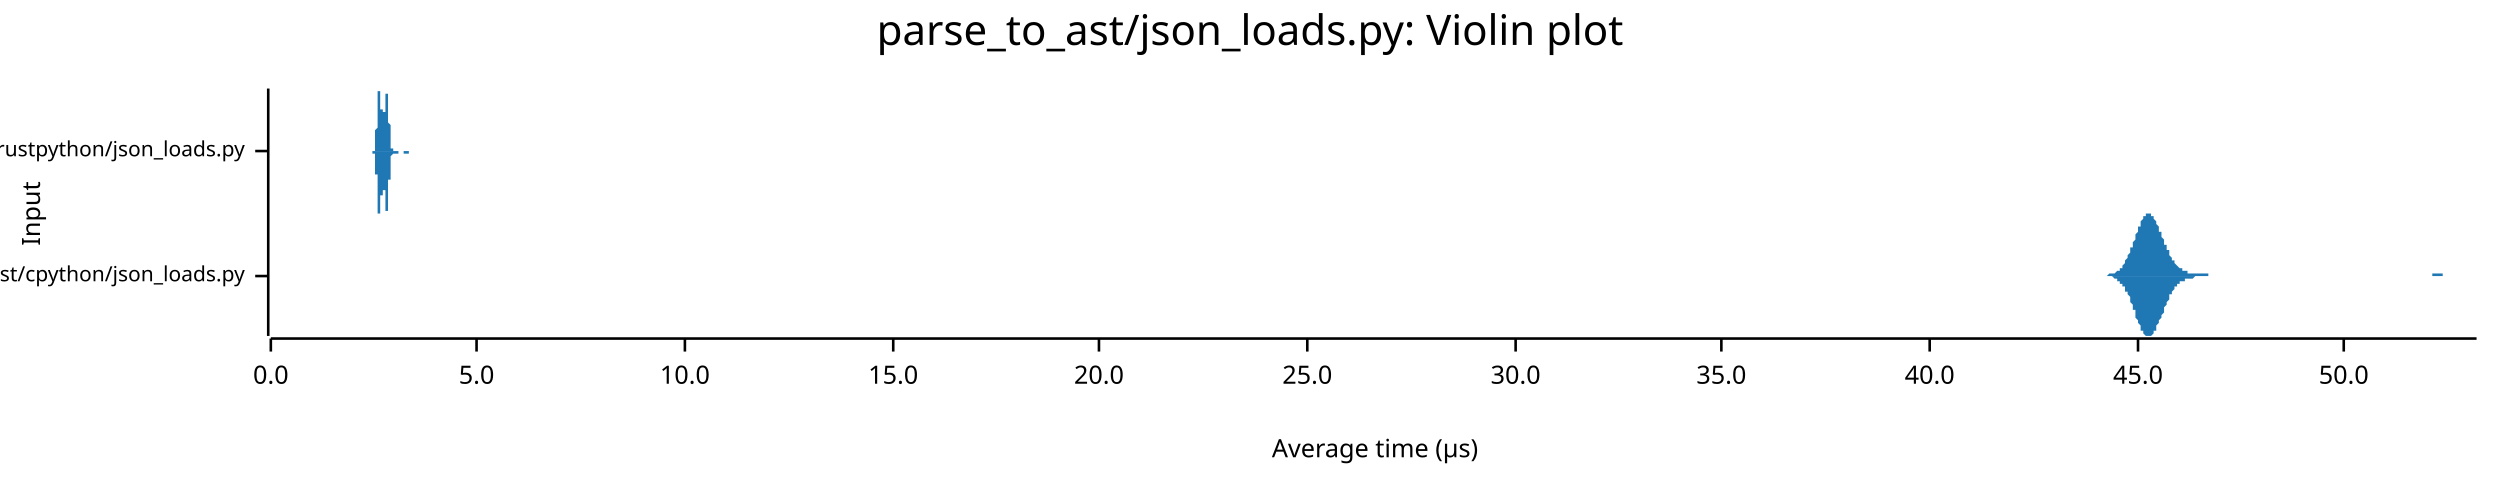
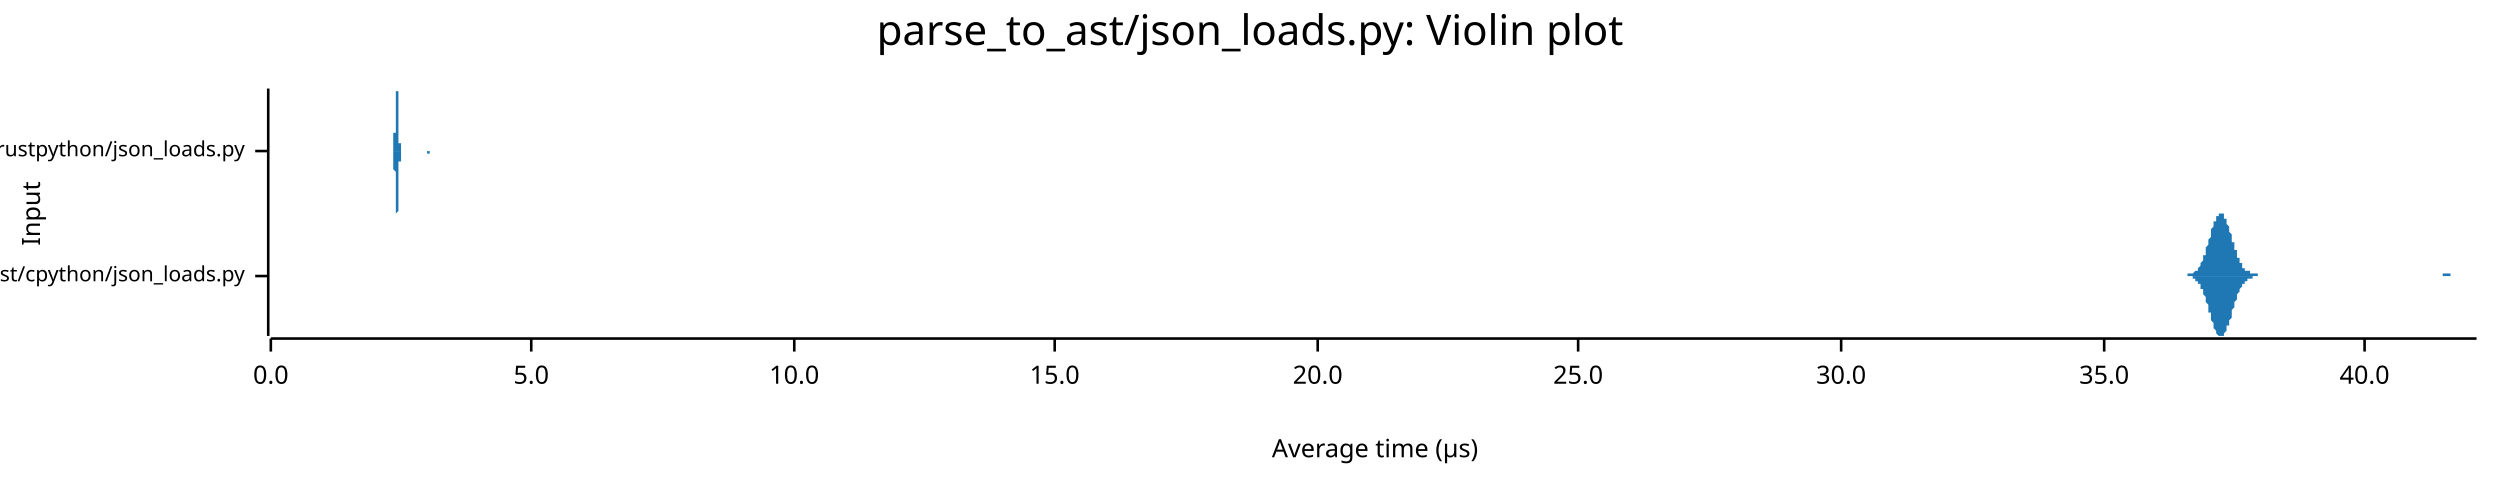
<svg xmlns="http://www.w3.org/2000/svg" width="960" height="186" viewBox="0 0 960 186">
  <text x="480" y="5" dy="0.76em" text-anchor="middle" font-family="sans-serif" font-size="16.129" opacity="1" fill="#000000">
parse_to_ast/json_loads.py: Violin plot
</text>
  <text x="8" y="82" dy="0.76em" text-anchor="middle" font-family="sans-serif" font-size="9.677" opacity="1" fill="#000000" transform="rotate(270, 8, 82)">
Input
</text>
  <text x="528" y="178" dy="-0.5ex" text-anchor="middle" font-family="sans-serif" font-size="9.677" opacity="1" fill="#000000">
Average time (µs)
</text>
  <polyline fill="none" opacity="1" stroke="#000000" stroke-width="1" points="103,34 103,129 " />
  <text x="94" y="106" dy="0.5ex" text-anchor="end" font-family="sans-serif" font-size="8.065" opacity="1" fill="#000000">
parse_to_ast/cpython/json_loads.py
</text>
  <polyline fill="none" opacity="1" stroke="#000000" stroke-width="1" points="98,106 103,106 " />
  <text x="94" y="58" dy="0.5ex" text-anchor="end" font-family="sans-serif" font-size="8.065" opacity="1" fill="#000000">
parse_to_ast/rustpython/json_loads.py
</text>
  <polyline fill="none" opacity="1" stroke="#000000" stroke-width="1" points="98,58 103,58 " />
  <polyline fill="none" opacity="1" stroke="#000000" stroke-width="1" points="104,130 951,130 " />
  <text x="104" y="140" dy="0.76em" text-anchor="middle" font-family="sans-serif" font-size="9.677" opacity="1" fill="#000000">
0.0
</text>
  <polyline fill="none" opacity="1" stroke="#000000" stroke-width="1" points="104,130 104,135 " />
-   <text x="183" y="140" dy="0.76em" text-anchor="middle" font-family="sans-serif" font-size="9.677" opacity="1" fill="#000000">
+   <text x="204" y="140" dy="0.76em" text-anchor="middle" font-family="sans-serif" font-size="9.677" opacity="1" fill="#000000">
5.0
</text>
-   <polyline fill="none" opacity="1" stroke="#000000" stroke-width="1" points="183,130 183,135 " />
-   <text x="263" y="140" dy="0.76em" text-anchor="middle" font-family="sans-serif" font-size="9.677" opacity="1" fill="#000000">
+   <polyline fill="none" opacity="1" stroke="#000000" stroke-width="1" points="204,130 204,135 " />
+   <text x="305" y="140" dy="0.76em" text-anchor="middle" font-family="sans-serif" font-size="9.677" opacity="1" fill="#000000">
10.0
</text>
-   <polyline fill="none" opacity="1" stroke="#000000" stroke-width="1" points="263,130 263,135 " />
-   <text x="343" y="140" dy="0.76em" text-anchor="middle" font-family="sans-serif" font-size="9.677" opacity="1" fill="#000000">
+   <polyline fill="none" opacity="1" stroke="#000000" stroke-width="1" points="305,130 305,135 " />
+   <text x="405" y="140" dy="0.76em" text-anchor="middle" font-family="sans-serif" font-size="9.677" opacity="1" fill="#000000">
15.0
</text>
-   <polyline fill="none" opacity="1" stroke="#000000" stroke-width="1" points="343,130 343,135 " />
-   <text x="422" y="140" dy="0.76em" text-anchor="middle" font-family="sans-serif" font-size="9.677" opacity="1" fill="#000000">
+   <polyline fill="none" opacity="1" stroke="#000000" stroke-width="1" points="405,130 405,135 " />
+   <text x="506" y="140" dy="0.76em" text-anchor="middle" font-family="sans-serif" font-size="9.677" opacity="1" fill="#000000">
20.0
</text>
-   <polyline fill="none" opacity="1" stroke="#000000" stroke-width="1" points="422,130 422,135 " />
-   <text x="502" y="140" dy="0.76em" text-anchor="middle" font-family="sans-serif" font-size="9.677" opacity="1" fill="#000000">
+   <polyline fill="none" opacity="1" stroke="#000000" stroke-width="1" points="506,130 506,135 " />
+   <text x="606" y="140" dy="0.76em" text-anchor="middle" font-family="sans-serif" font-size="9.677" opacity="1" fill="#000000">
25.0
</text>
-   <polyline fill="none" opacity="1" stroke="#000000" stroke-width="1" points="502,130 502,135 " />
-   <text x="582" y="140" dy="0.76em" text-anchor="middle" font-family="sans-serif" font-size="9.677" opacity="1" fill="#000000">
+   <polyline fill="none" opacity="1" stroke="#000000" stroke-width="1" points="606,130 606,135 " />
+   <text x="707" y="140" dy="0.76em" text-anchor="middle" font-family="sans-serif" font-size="9.677" opacity="1" fill="#000000">
30.0
</text>
-   <polyline fill="none" opacity="1" stroke="#000000" stroke-width="1" points="582,130 582,135 " />
-   <text x="661" y="140" dy="0.76em" text-anchor="middle" font-family="sans-serif" font-size="9.677" opacity="1" fill="#000000">
+   <polyline fill="none" opacity="1" stroke="#000000" stroke-width="1" points="707,130 707,135 " />
+   <text x="808" y="140" dy="0.76em" text-anchor="middle" font-family="sans-serif" font-size="9.677" opacity="1" fill="#000000">
35.0
</text>
-   <polyline fill="none" opacity="1" stroke="#000000" stroke-width="1" points="661,130 661,135 " />
-   <text x="741" y="140" dy="0.76em" text-anchor="middle" font-family="sans-serif" font-size="9.677" opacity="1" fill="#000000">
+   <polyline fill="none" opacity="1" stroke="#000000" stroke-width="1" points="808,130 808,135 " />
+   <text x="908" y="140" dy="0.76em" text-anchor="middle" font-family="sans-serif" font-size="9.677" opacity="1" fill="#000000">
40.0
</text>
-   <polyline fill="none" opacity="1" stroke="#000000" stroke-width="1" points="741,130 741,135 " />
-   <text x="821" y="140" dy="0.76em" text-anchor="middle" font-family="sans-serif" font-size="9.677" opacity="1" fill="#000000">
- 45.0
- </text>
-   <polyline fill="none" opacity="1" stroke="#000000" stroke-width="1" points="821,130 821,135 " />
-   <text x="900" y="140" dy="0.76em" text-anchor="middle" font-family="sans-serif" font-size="9.677" opacity="1" fill="#000000">
- 50.0
- </text>
-   <polyline fill="none" opacity="1" stroke="#000000" stroke-width="1" points="900,130 900,135 " />
-   <polygon opacity="1" fill="#1F78B4" points="807,106 807,106 807,106 807,106 808,106 808,106 808,106 809,106 809,106 809,106 809,106 810,105 810,105 810,105 811,105 811,105 811,105 811,105 812,105 812,105 812,105 813,104 813,104 813,104 813,104 814,104 814,103 814,103 815,103 815,102 815,102 816,101 816,101 816,100 816,100 817,99 817,99 817,98 818,97 818,97 818,96 818,95 819,95 819,94 819,93 820,92 820,91 820,91 820,90 821,89 821,88 821,87 822,87 822,86 822,85 822,85 823,84 823,84 823,83 824,83 824,83 824,82 824,82 825,82 825,82 825,82 826,82 826,82 826,83 826,83 827,83 827,84 827,84 828,85 828,85 828,86 828,86 829,87 829,88 829,89 830,89 830,90 830,91 831,92 831,92 831,93 831,94 832,94 832,95 832,96 833,96 833,97 833,98 833,98 834,99 834,99 834,100 835,100 835,101 835,101 835,101 836,102 836,102 836,102 837,103 837,103 837,103 837,103 838,103 838,104 838,104 839,104 839,104 839,104 839,104 840,104 840,104 840,105 841,105 841,105 841,105 841,105 842,105 842,105 842,105 843,105 843,105 843,105 843,105 844,105 844,105 844,105 845,105 845,105 845,105 846,105 846,105 846,105 846,105 847,105 847,105 847,105 848,105 848,105 848,105 848,106 849,106 849,106 849,106 850,106 850,106 850,106 850,106 851,106 851,106 851,106 852,106 852,106 852,106 852,106 853,106 853,106 853,106 854,106 854,106 854,106 854,106 855,106 855,106 855,106 856,106 856,106 856,106 856,106 857,106 857,106 857,106 858,106 858,106 858,106 858,106 859,106 859,106 859,106 860,106 860,106 860,106 861,106 861,106 861,106 861,106 862,106 862,106 862,106 863,106 863,106 863,106 863,106 864,106 864,106 864,106 865,106 865,106 865,106 865,106 866,106 866,106 866,106 867,106 867,106 867,106 867,106 868,106 868,106 868,106 869,106 869,106 869,106 869,106 870,106 870,106 870,106 871,106 871,106 871,106 871,106 872,106 872,106 872,106 873,106 873,106 873,106 873,106 874,106 874,106 874,106 875,106 875,106 875,106 876,106 876,106 876,106 876,106 877,106 877,106 877,106 878,106 878,106 878,106 878,106 879,106 879,106 879,106 880,106 880,106 880,106 880,106 881,106 881,106 881,106 882,106 882,106 882,106 882,106 883,106 883,106 883,106 884,106 884,106 884,106 884,106 885,106 885,106 885,106 886,106 886,106 886,106 886,106 887,106 887,106 887,106 888,106 888,106 888,106 888,106 889,106 889,106 889,106 890,106 890,106 890,106 891,106 891,106 891,106 891,106 892,106 892,106 892,106 893,106 893,106 893,106 893,106 894,106 894,106 894,106 895,106 895,106 895,106 895,106 896,106 896,106 896,106 897,106 897,106 897,106 897,106 898,106 898,106 898,106 899,106 899,106 899,106 899,106 900,106 900,106 900,106 901,106 901,106 901,106 901,106 902,106 902,106 902,106 903,106 903,106 903,106 903,106 904,106 904,106 904,106 905,106 905,106 905,106 906,106 906,106 906,106 906,106 907,106 907,106 907,106 908,106 908,106 908,106 908,106 909,106 909,106 909,106 910,106 910,106 910,106 910,106 911,106 911,106 911,106 912,106 912,106 912,106 912,106 913,106 913,106 913,106 914,106 914,106 914,106 914,106 915,106 915,106 915,106 916,106 916,106 916,106 916,106 917,106 917,106 917,106 918,106 918,106 918,106 918,106 919,106 919,106 919,106 920,106 920,106 920,106 921,106 921,106 921,106 921,106 922,106 922,106 922,106 923,106 923,106 923,106 923,106 924,106 924,106 924,106 925,106 925,106 925,106 925,106 926,106 926,106 926,106 927,106 927,106 927,106 927,106 928,106 928,106 928,106 929,106 929,106 929,106 929,106 930,106 930,106 930,106 931,106 931,106 931,106 931,106 932,106 932,106 932,106 933,106 933,106 933,106 933,106 934,106 934,105 934,105 935,105 935,105 935,105 936,105 936,105 936,105 936,105 937,105 937,105 937,105 938,105 938,105 938,106 938,106 939,106 939,106 939,106 940,106 940,106 940,106 940,106 941,106 941,106 941,106 942,106 942,106 942,106 942,106 943,106 943,106 943,106 944,106 944,106 944,106 944,106 945,106 945,106 945,106 946,106 946,106 946,106 946,106 947,106 947,106 947,106 948,106 948,106 948,106 948,106 949,106 949,106 949,106 950,106 950,106 950,106 951,106 951,106 807,106 " />
-   <polygon opacity="1" fill="#1F78B4" points="807,106 807,106 807,106 807,106 808,106 808,106 808,106 809,106 809,106 809,106 809,106 810,106 810,106 810,106 811,106 811,106 811,106 811,106 812,107 812,107 812,107 813,107 813,107 813,107 813,108 814,108 814,108 814,109 815,109 815,109 815,110 816,110 816,111 816,111 816,112 817,112 817,113 817,113 818,114 818,115 818,115 818,116 819,117 819,118 819,119 820,119 820,120 820,121 820,122 821,123 821,123 821,124 822,125 822,125 822,126 822,127 823,127 823,128 823,128 824,129 824,129 824,129 824,129 825,129 825,129 825,129 826,129 826,129 826,129 826,129 827,128 827,128 827,127 828,127 828,126 828,126 828,125 829,124 829,124 829,123 830,122 830,121 830,121 831,120 831,119 831,118 831,118 832,117 832,116 832,116 833,115 833,114 833,114 833,113 834,113 834,112 834,112 835,111 835,111 835,111 835,110 836,110 836,110 836,109 837,109 837,109 837,109 837,108 838,108 838,108 838,108 839,108 839,107 839,107 839,107 840,107 840,107 840,107 841,107 841,107 841,107 841,107 842,107 842,107 842,107 843,106 843,106 843,106 843,106 844,106 844,106 844,106 845,106 845,106 845,106 846,106 846,106 846,106 846,106 847,106 847,106 847,106 848,106 848,106 848,106 848,106 849,106 849,106 849,106 850,106 850,106 850,106 850,106 851,106 851,106 851,106 852,106 852,106 852,106 852,106 853,106 853,106 853,106 854,106 854,106 854,106 854,106 855,106 855,106 855,106 856,106 856,106 856,106 856,106 857,106 857,106 857,106 858,106 858,106 858,106 858,106 859,106 859,106 859,106 860,106 860,106 860,106 861,106 861,106 861,106 861,106 862,106 862,106 862,106 863,106 863,106 863,106 863,106 864,106 864,106 864,106 865,106 865,106 865,106 865,106 866,106 866,106 866,106 867,106 867,106 867,106 867,106 868,106 868,106 868,106 869,106 869,106 869,106 869,106 870,106 870,106 870,106 871,106 871,106 871,106 871,106 872,106 872,106 872,106 873,106 873,106 873,106 873,106 874,106 874,106 874,106 875,106 875,106 875,106 876,106 876,106 876,106 876,106 877,106 877,106 877,106 878,106 878,106 878,106 878,106 879,106 879,106 879,106 880,106 880,106 880,106 880,106 881,106 881,106 881,106 882,106 882,106 882,106 882,106 883,106 883,106 883,106 884,106 884,106 884,106 884,106 885,106 885,106 885,106 886,106 886,106 886,106 886,106 887,106 887,106 887,106 888,106 888,106 888,106 888,106 889,106 889,106 889,106 890,106 890,106 890,106 891,106 891,106 891,106 891,106 892,106 892,106 892,106 893,106 893,106 893,106 893,106 894,106 894,106 894,106 895,106 895,106 895,106 895,106 896,106 896,106 896,106 897,106 897,106 897,106 897,106 898,106 898,106 898,106 899,106 899,106 899,106 899,106 900,106 900,106 900,106 901,106 901,106 901,106 901,106 902,106 902,106 902,106 903,106 903,106 903,106 903,106 904,106 904,106 904,106 905,106 905,106 905,106 906,106 906,106 906,106 906,106 907,106 907,106 907,106 908,106 908,106 908,106 908,106 909,106 909,106 909,106 910,106 910,106 910,106 910,106 911,106 911,106 911,106 912,106 912,106 912,106 912,106 913,106 913,106 913,106 914,106 914,106 914,106 914,106 915,106 915,106 915,106 916,106 916,106 916,106 916,106 917,106 917,106 917,106 918,106 918,106 918,106 918,106 919,106 919,106 919,106 920,106 920,106 920,106 921,106 921,106 921,106 921,106 922,106 922,106 922,106 923,106 923,106 923,106 923,106 924,106 924,106 924,106 925,106 925,106 925,106 925,106 926,106 926,106 926,106 927,106 927,106 927,106 927,106 928,106 928,106 928,106 929,106 929,106 929,106 929,106 930,106 930,106 930,106 931,106 931,106 931,106 931,106 932,106 932,106 932,106 933,106 933,106 933,106 933,106 934,106 934,106 934,106 935,106 935,106 935,106 936,106 936,106 936,106 936,106 937,106 937,106 937,106 938,106 938,106 938,106 938,106 939,106 939,106 939,106 940,106 940,106 940,106 940,106 941,106 941,106 941,106 942,106 942,106 942,106 942,106 943,106 943,106 943,106 944,106 944,106 944,106 944,106 945,106 945,106 945,106 946,106 946,106 946,106 946,106 947,106 947,106 947,106 948,106 948,106 948,106 948,106 949,106 949,106 949,106 950,106 950,106 950,106 951,106 951,106 807,106 " />
-   <polygon opacity="1" fill="#1F78B4" points="143,58 143,58 143,58 143,58 143,58 143,58 143,58 143,58 143,58 143,58 143,58 143,58 143,58 143,58 143,58 143,58 143,58 143,58 144,58 144,58 144,57 144,57 144,57 144,57 144,57 144,57 144,57 144,57 144,57 144,56 144,56 144,56 144,56 144,56 144,55 144,55 144,55 144,55 144,54 144,54 144,54 144,53 144,53 144,53 144,52 144,52 144,51 144,51 144,51 144,50 144,50 145,49 145,49 145,48 145,48 145,47 145,47 145,46 145,45 145,45 145,44 145,44 145,43 145,43 145,42 145,42 145,41 145,41 145,40 145,40 145,39 145,39 145,38 145,38 145,37 145,37 145,37 145,36 145,36 145,36 145,35 145,35 145,35 145,35 146,35 146,35 146,35 146,35 146,34 146,35 146,35 146,35 146,35 146,35 146,35 146,35 146,35 146,36 146,36 146,36 146,36 146,37 146,37 146,37 146,38 146,38 146,38 146,39 146,39 146,39 146,40 146,40 146,40 146,41 146,41 146,41 146,42 147,42 147,42 147,43 147,43 147,43 147,43 147,44 147,44 147,44 147,44 147,44 147,44 147,45 147,45 147,45 147,45 147,45 147,45 147,45 147,45 147,45 147,45 147,45 147,45 147,45 147,45 147,44 147,44 147,44 147,44 147,44 147,44 147,43 148,43 148,43 148,43 148,42 148,42 148,42 148,41 148,41 148,41 148,41 148,40 148,40 148,40 148,39 148,39 148,39 148,38 148,38 148,38 148,37 148,37 148,37 148,37 148,36 148,36 148,36 148,36 148,36 148,36 148,36 148,36 148,36 148,36 149,36 149,36 149,36 149,36 149,36 149,36 149,36 149,37 149,37 149,37 149,37 149,38 149,38 149,38 149,39 149,39 149,40 149,40 149,41 149,41 149,42 149,42 149,43 149,43 149,44 149,44 149,45 149,45 149,46 149,46 149,47 149,47 150,48 150,48 150,49 150,49 150,50 150,50 150,51 150,51 150,51 150,52 150,52 150,53 150,53 150,53 150,54 150,54 150,54 150,54 150,55 150,55 150,55 150,55 150,56 150,56 150,56 150,56 150,56 150,56 150,57 150,57 150,57 150,57 150,57 151,57 151,57 151,57 151,57 151,57 151,57 151,57 151,57 151,58 151,58 151,58 151,58 151,58 151,58 151,58 151,58 151,58 151,58 151,58 151,58 151,58 151,58 151,58 151,58 151,58 151,58 151,58 151,58 151,58 151,58 151,58 151,58 151,58 152,58 152,58 152,58 152,58 152,58 152,58 152,58 152,58 152,58 152,58 152,58 152,58 152,58 152,58 152,58 152,58 152,58 152,58 152,58 152,58 152,58 152,58 152,58 152,58 152,58 152,58 152,58 152,58 152,58 152,58 152,58 152,58 152,58 153,58 153,58 153,58 153,58 153,58 153,58 153,58 153,58 153,58 153,58 153,58 153,58 153,58 153,58 153,58 153,58 153,58 153,58 153,58 153,58 153,58 153,58 153,58 153,58 153,58 153,58 153,58 153,58 153,58 153,58 153,58 153,58 153,58 154,58 154,58 154,58 154,58 154,58 154,58 154,58 154,58 154,58 154,58 154,58 154,58 154,58 154,58 154,58 154,58 154,58 154,58 154,58 154,58 154,58 154,58 154,58 154,58 154,58 154,58 154,58 154,58 154,58 154,58 154,58 154,58 154,58 155,58 155,58 155,58 155,58 155,58 155,58 155,58 155,58 155,58 155,58 155,58 155,58 155,58 155,58 155,58 155,58 155,58 155,58 155,58 155,58 155,58 155,58 155,58 155,58 155,58 155,58 155,58 155,58 155,58 155,58 155,58 155,58 155,58 156,58 156,58 156,58 156,58 156,58 156,58 156,58 156,58 156,58 156,58 156,58 156,58 156,58 156,58 156,58 156,58 156,58 156,58 156,58 156,58 156,58 156,58 156,58 156,58 156,58 156,58 156,58 156,58 156,58 156,58 156,58 156,58 156,58 157,58 157,58 157,58 157,58 157,58 157,58 157,58 157,58 157,58 157,58 157,58 157,58 157,58 157,58 157,58 157,58 157,58 157,58 157,58 157,58 157,58 157,58 157,58 157,58 157,58 157,58 157,58 157,58 157,58 157,58 157,58 157,58 157,58 158,58 158,58 158,58 158,58 158,58 158,58 158,58 158,58 158,58 158,58 158,58 158,58 158,58 158,58 158,58 158,58 158,58 158,58 158,58 158,58 158,58 158,58 143,58 " />
-   <polygon opacity="1" fill="#1F78B4" points="143,58 143,58 143,58 143,58 143,58 143,58 143,58 143,58 143,58 143,58 143,59 143,59 143,59 143,59 143,59 143,59 143,59 143,59 144,59 144,59 144,59 144,59 144,59 144,59 144,59 144,60 144,60 144,60 144,60 144,60 144,60 144,60 144,61 144,61 144,61 144,61 144,62 144,62 144,62 144,62 144,63 144,63 144,64 144,64 144,64 144,65 144,65 144,65 144,66 144,66 144,67 145,67 145,68 145,68 145,69 145,69 145,70 145,70 145,71 145,72 145,72 145,73 145,73 145,74 145,74 145,75 145,75 145,76 145,76 145,77 145,77 145,78 145,78 145,79 145,79 145,80 145,80 145,80 145,81 145,81 145,81 145,81 145,81 145,82 146,82 146,82 146,82 146,82 146,82 146,82 146,82 146,82 146,82 146,82 146,81 146,81 146,81 146,81 146,81 146,80 146,80 146,80 146,80 146,79 146,79 146,79 146,78 146,78 146,78 146,77 146,77 146,77 146,76 146,76 146,75 146,75 146,75 147,75 147,74 147,74 147,74 147,73 147,73 147,73 147,73 147,73 147,72 147,72 147,72 147,72 147,72 147,72 147,72 147,72 147,72 147,72 147,72 147,72 147,72 147,72 147,72 147,72 147,72 147,72 147,72 147,72 147,73 147,73 147,73 147,73 148,73 148,74 148,74 148,74 148,74 148,75 148,75 148,75 148,76 148,76 148,76 148,77 148,77 148,77 148,78 148,78 148,78 148,78 148,79 148,79 148,79 148,80 148,80 148,80 148,80 148,80 148,81 148,81 148,81 148,81 148,81 148,81 148,81 149,81 149,81 149,81 149,81 149,81 149,80 149,80 149,80 149,80 149,79 149,79 149,79 149,78 149,78 149,78 149,77 149,77 149,76 149,76 149,75 149,75 149,74 149,74 149,73 149,73 149,72 149,72 149,71 149,71 149,70 149,70 149,69 150,69 150,68 150,68 150,67 150,67 150,66 150,66 150,66 150,65 150,65 150,64 150,64 150,64 150,63 150,63 150,63 150,62 150,62 150,62 150,62 150,61 150,61 150,61 150,61 150,61 150,60 150,60 150,60 150,60 150,60 150,60 150,60 150,60 151,59 151,59 151,59 151,59 151,59 151,59 151,59 151,59 151,59 151,59 151,59 151,59 151,59 151,59 151,59 151,59 151,59 151,59 151,59 151,59 151,59 151,59 151,59 151,59 151,59 151,59 151,59 151,59 151,59 151,59 151,59 151,59 151,59 152,59 152,59 152,59 152,59 152,59 152,59 152,59 152,59 152,59 152,59 152,59 152,59 152,59 152,59 152,59 152,59 152,59 152,59 152,59 152,59 152,59 152,59 152,59 152,59 152,59 152,59 152,59 152,59 152,59 152,59 152,59 152,59 152,59 153,59 153,58 153,58 153,58 153,58 153,58 153,58 153,58 153,58 153,58 153,58 153,58 153,58 153,58 153,58 153,58 153,58 153,58 153,58 153,58 153,58 153,58 153,58 153,58 153,58 153,58 153,58 153,58 153,58 153,58 153,58 153,58 153,58 154,58 154,58 154,58 154,58 154,58 154,58 154,58 154,58 154,58 154,58 154,58 154,58 154,58 154,58 154,58 154,58 154,58 154,58 154,58 154,58 154,58 154,58 154,58 154,58 154,58 154,58 154,58 154,58 154,58 154,58 154,58 154,58 154,58 155,58 155,58 155,58 155,58 155,58 155,58 155,58 155,58 155,58 155,58 155,58 155,58 155,58 155,58 155,58 155,58 155,58 155,59 155,59 155,59 155,59 155,59 155,59 155,59 155,59 155,59 155,59 155,59 155,59 155,59 155,59 155,59 155,59 156,59 156,59 156,59 156,59 156,59 156,59 156,59 156,59 156,59 156,59 156,59 156,59 156,59 156,59 156,59 156,59 156,59 156,59 156,59 156,59 156,59 156,59 156,59 156,59 156,59 156,59 156,59 156,59 156,59 156,59 156,59 156,59 156,59 157,59 157,59 157,59 157,59 157,59 157,59 157,59 157,59 157,59 157,59 157,59 157,58 157,58 157,58 157,58 157,58 157,58 157,58 157,58 157,58 157,58 157,58 157,58 157,58 157,58 157,58 157,58 157,58 157,58 157,58 157,58 157,58 157,58 158,58 158,58 158,58 158,58 158,58 158,58 158,58 158,58 158,58 158,58 158,58 158,58 158,58 158,58 158,58 158,58 158,58 158,58 158,58 158,58 158,58 158,58 143,58 " />
+   <polyline fill="none" opacity="1" stroke="#000000" stroke-width="1" points="908,130 908,135 " />
+   <polygon opacity="1" fill="#1F78B4" points="837,106 838,106 838,106 838,106 838,106 839,106 839,106 839,106 839,106 840,106 840,106 840,106 840,105 840,105 841,105 841,105 841,105 841,105 842,105 842,105 842,105 842,105 842,105 843,104 843,104 843,104 843,104 844,104 844,103 844,103 844,103 845,102 845,102 845,102 845,101 845,101 846,100 846,100 846,99 846,98 847,98 847,97 847,96 847,96 847,95 848,94 848,94 848,93 848,92 849,91 849,90 849,90 849,89 849,88 850,87 850,87 850,86 850,85 851,85 851,84 851,84 851,83 852,83 852,83 852,82 852,82 852,82 853,82 853,82 853,82 853,82 854,82 854,83 854,83 854,83 854,84 855,84 855,85 855,86 855,86 856,87 856,88 856,88 856,89 857,90 857,90 857,91 857,92 857,93 858,93 858,94 858,95 858,96 859,96 859,97 859,97 859,98 859,99 860,99 860,100 860,100 860,101 861,101 861,101 861,102 861,102 861,103 862,103 862,103 862,103 862,104 863,104 863,104 863,104 863,104 864,104 864,105 864,105 864,105 864,105 865,105 865,105 865,105 865,105 866,105 866,105 866,105 866,105 866,105 867,105 867,106 867,106 867,106 868,106 868,106 868,106 868,106 869,106 869,106 869,106 869,106 869,106 870,106 870,106 870,106 870,106 871,106 871,106 871,106 871,106 871,106 872,106 872,106 872,106 872,106 873,106 873,106 873,106 873,106 873,106 874,106 874,106 874,106 874,106 875,106 875,106 875,106 875,106 876,106 876,106 876,106 876,106 876,106 877,106 877,106 877,106 877,106 878,106 878,106 878,106 878,106 878,106 879,106 879,106 879,106 879,106 880,106 880,106 880,106 880,106 881,106 881,106 881,106 881,106 881,106 882,106 882,106 882,106 882,106 883,106 883,106 883,106 883,106 883,106 884,106 884,106 884,106 884,106 885,106 885,106 885,106 885,106 885,106 886,106 886,106 886,106 886,106 887,106 887,106 887,106 887,106 888,106 888,106 888,106 888,106 888,106 889,106 889,106 889,106 889,106 890,106 890,106 890,106 890,106 890,106 891,106 891,106 891,106 891,106 892,106 892,106 892,106 892,106 893,106 893,106 893,106 893,106 893,106 894,106 894,106 894,106 894,106 895,106 895,106 895,106 895,106 895,106 896,106 896,106 896,106 896,106 897,106 897,106 897,106 897,106 898,106 898,106 898,106 898,106 898,106 899,106 899,106 899,106 899,106 900,106 900,106 900,106 900,106 900,106 901,106 901,106 901,106 901,106 902,106 902,106 902,106 902,106 902,106 903,106 903,106 903,106 903,106 904,106 904,106 904,106 904,106 905,106 905,106 905,106 905,106 905,106 906,106 906,106 906,106 906,106 907,106 907,106 907,106 907,106 907,106 908,106 908,106 908,106 908,106 909,106 909,106 909,106 909,106 910,106 910,106 910,106 910,106 910,106 911,106 911,106 911,106 911,106 912,106 912,106 912,106 912,106 912,106 913,106 913,106 913,106 913,106 914,106 914,106 914,106 914,106 914,106 915,106 915,106 915,106 915,106 916,106 916,106 916,106 916,106 917,106 917,106 917,106 917,106 917,106 918,106 918,106 918,106 918,106 919,106 919,106 919,106 919,106 919,106 920,106 920,106 920,106 920,106 921,106 921,106 921,106 921,106 922,106 922,106 922,106 922,106 922,106 923,106 923,106 923,106 923,106 924,106 924,106 924,106 924,106 924,106 925,106 925,106 925,106 925,106 926,106 926,106 926,106 926,106 926,106 927,106 927,106 927,106 927,106 928,106 928,106 928,106 928,106 929,106 929,106 929,106 929,106 929,106 930,106 930,106 930,106 930,106 931,106 931,106 931,106 931,106 931,106 932,106 932,106 932,106 932,106 933,106 933,106 933,106 933,106 934,106 934,106 934,106 934,106 934,106 935,106 935,106 935,106 935,106 936,106 936,106 936,106 936,106 936,106 937,106 937,106 937,106 937,106 938,106 938,105 938,105 938,105 938,105 939,105 939,105 939,105 939,105 940,105 940,105 940,105 940,105 941,105 941,105 941,106 941,106 941,106 942,106 942,106 942,106 942,106 943,106 943,106 943,106 943,106 943,106 944,106 944,106 944,106 944,106 945,106 945,106 945,106 945,106 946,106 946,106 946,106 946,106 946,106 947,106 947,106 947,106 947,106 948,106 948,106 948,106 948,106 948,106 949,106 949,106 949,106 949,106 950,106 950,106 950,106 950,106 951,106 951,106 837,106 " />
+   <polygon opacity="1" fill="#1F78B4" points="837,106 838,106 838,106 838,106 838,106 839,106 839,106 839,106 839,106 840,106 840,106 840,106 840,106 840,106 841,106 841,106 841,106 841,106 842,106 842,107 842,107 842,107 842,107 843,107 843,107 843,107 843,108 844,108 844,108 844,108 844,109 845,109 845,110 845,110 845,110 845,111 846,111 846,112 846,113 846,113 847,114 847,114 847,115 847,116 847,116 848,117 848,118 848,119 848,120 849,120 849,121 849,122 849,123 849,123 850,124 850,125 850,125 850,126 851,127 851,127 851,128 851,128 852,129 852,129 852,129 852,129 852,129 853,129 853,129 853,129 853,129 854,129 854,129 854,128 854,128 854,128 855,127 855,127 855,126 855,125 856,125 856,124 856,123 856,123 857,122 857,121 857,120 857,120 857,119 858,118 858,117 858,117 858,116 859,115 859,115 859,114 859,113 859,113 860,112 860,112 860,111 860,111 861,110 861,110 861,110 861,109 861,109 862,109 862,108 862,108 862,108 863,108 863,108 863,107 863,107 864,107 864,107 864,107 864,107 864,107 865,107 865,106 865,106 865,106 866,106 866,106 866,106 866,106 866,106 867,106 867,106 867,106 867,106 868,106 868,106 868,106 868,106 869,106 869,106 869,106 869,106 869,106 870,106 870,106 870,106 870,106 871,106 871,106 871,106 871,106 871,106 872,106 872,106 872,106 872,106 873,106 873,106 873,106 873,106 873,106 874,106 874,106 874,106 874,106 875,106 875,106 875,106 875,106 876,106 876,106 876,106 876,106 876,106 877,106 877,106 877,106 877,106 878,106 878,106 878,106 878,106 878,106 879,106 879,106 879,106 879,106 880,106 880,106 880,106 880,106 881,106 881,106 881,106 881,106 881,106 882,106 882,106 882,106 882,106 883,106 883,106 883,106 883,106 883,106 884,106 884,106 884,106 884,106 885,106 885,106 885,106 885,106 885,106 886,106 886,106 886,106 886,106 887,106 887,106 887,106 887,106 888,106 888,106 888,106 888,106 888,106 889,106 889,106 889,106 889,106 890,106 890,106 890,106 890,106 890,106 891,106 891,106 891,106 891,106 892,106 892,106 892,106 892,106 893,106 893,106 893,106 893,106 893,106 894,106 894,106 894,106 894,106 895,106 895,106 895,106 895,106 895,106 896,106 896,106 896,106 896,106 897,106 897,106 897,106 897,106 898,106 898,106 898,106 898,106 898,106 899,106 899,106 899,106 899,106 900,106 900,106 900,106 900,106 900,106 901,106 901,106 901,106 901,106 902,106 902,106 902,106 902,106 902,106 903,106 903,106 903,106 903,106 904,106 904,106 904,106 904,106 905,106 905,106 905,106 905,106 905,106 906,106 906,106 906,106 906,106 907,106 907,106 907,106 907,106 907,106 908,106 908,106 908,106 908,106 909,106 909,106 909,106 909,106 910,106 910,106 910,106 910,106 910,106 911,106 911,106 911,106 911,106 912,106 912,106 912,106 912,106 912,106 913,106 913,106 913,106 913,106 914,106 914,106 914,106 914,106 914,106 915,106 915,106 915,106 915,106 916,106 916,106 916,106 916,106 917,106 917,106 917,106 917,106 917,106 918,106 918,106 918,106 918,106 919,106 919,106 919,106 919,106 919,106 920,106 920,106 920,106 920,106 921,106 921,106 921,106 921,106 922,106 922,106 922,106 922,106 922,106 923,106 923,106 923,106 923,106 924,106 924,106 924,106 924,106 924,106 925,106 925,106 925,106 925,106 926,106 926,106 926,106 926,106 926,106 927,106 927,106 927,106 927,106 928,106 928,106 928,106 928,106 929,106 929,106 929,106 929,106 929,106 930,106 930,106 930,106 930,106 931,106 931,106 931,106 931,106 931,106 932,106 932,106 932,106 932,106 933,106 933,106 933,106 933,106 934,106 934,106 934,106 934,106 934,106 935,106 935,106 935,106 935,106 936,106 936,106 936,106 936,106 936,106 937,106 937,106 937,106 937,106 938,106 938,106 938,106 938,106 938,106 939,106 939,106 939,106 939,106 940,106 940,106 940,106 940,106 941,106 941,106 941,106 941,106 941,106 942,106 942,106 942,106 942,106 943,106 943,106 943,106 943,106 943,106 944,106 944,106 944,106 944,106 945,106 945,106 945,106 945,106 946,106 946,106 946,106 946,106 946,106 947,106 947,106 947,106 947,106 948,106 948,106 948,106 948,106 948,106 949,106 949,106 949,106 949,106 950,106 950,106 950,106 950,106 951,106 951,106 837,106 " />
+   <polygon opacity="1" fill="#1F78B4" points="150,58 151,58 151,58 151,58 151,58 151,58 151,58 151,58 151,58 151,58 151,58 151,58 151,58 151,58 151,57 151,57 151,57 151,57 151,57 151,57 151,56 151,56 151,56 151,56 151,55 151,55 151,55 151,54 151,54 151,53 151,53 151,52 151,51 152,51 152,50 152,50 152,49 152,48 152,47 152,47 152,46 152,45 152,44 152,43 152,43 152,42 152,41 152,40 152,39 152,39 152,38 152,37 152,37 152,36 152,36 152,36 152,35 152,35 152,35 152,35 152,34 152,35 152,35 152,35 152,35 153,35 153,36 153,36 153,36 153,37 153,38 153,38 153,39 153,40 153,40 153,41 153,42 153,42 153,43 153,44 153,45 153,46 153,46 153,47 153,48 153,49 153,49 153,50 153,51 153,51 153,52 153,52 153,53 153,53 153,54 153,54 153,55 154,55 154,55 154,56 154,56 154,56 154,56 154,57 154,57 154,57 154,57 154,57 154,57 154,57 154,58 154,58 154,58 154,58 154,58 154,58 154,58 154,58 154,58 154,58 154,58 154,58 154,58 154,58 154,58 154,58 154,58 154,58 154,58 155,58 155,58 155,58 155,58 155,58 155,58 155,58 155,58 155,58 155,58 155,58 155,58 155,58 155,58 155,58 155,58 155,58 155,58 155,58 155,58 155,58 155,58 155,58 155,58 155,58 155,58 155,58 155,58 155,58 155,58 155,58 155,58 156,58 156,58 156,58 156,58 156,58 156,58 156,58 156,58 156,58 156,58 156,58 156,58 156,58 156,58 156,58 156,58 156,58 156,58 156,58 156,58 156,58 156,58 156,58 156,58 156,58 156,58 156,58 156,58 156,58 156,58 156,58 156,58 157,58 157,58 157,58 157,58 157,58 157,58 157,58 157,58 157,58 157,58 157,58 157,58 157,58 157,58 157,58 157,58 157,58 157,58 157,58 157,58 157,58 157,58 157,58 157,58 157,58 157,58 157,58 157,58 157,58 157,58 157,58 157,58 158,58 158,58 158,58 158,58 158,58 158,58 158,58 158,58 158,58 158,58 158,58 158,58 158,58 158,58 158,58 158,58 158,58 158,58 158,58 158,58 158,58 158,58 158,58 158,58 158,58 158,58 158,58 158,58 158,58 158,58 158,58 158,58 159,58 159,58 159,58 159,58 159,58 159,58 159,58 159,58 159,58 159,58 159,58 159,58 159,58 159,58 159,58 159,58 159,58 159,58 159,58 159,58 159,58 159,58 159,58 159,58 159,58 159,58 159,58 159,58 159,58 159,58 159,58 159,58 160,58 160,58 160,58 160,58 160,58 160,58 160,58 160,58 160,58 160,58 160,58 160,58 160,58 160,58 160,58 160,58 160,58 160,58 160,58 160,58 160,58 160,58 160,58 160,58 160,58 160,58 160,58 160,58 160,58 160,58 160,58 160,58 161,58 161,58 161,58 161,58 161,58 161,58 161,58 161,58 161,58 161,58 161,58 161,58 161,58 161,58 161,58 161,58 161,58 161,58 161,58 161,58 161,58 161,58 161,58 161,58 161,58 161,58 161,58 161,58 161,58 161,58 161,58 161,58 162,58 162,58 162,58 162,58 162,58 162,58 162,58 162,58 162,58 162,58 162,58 162,58 162,58 162,58 162,58 162,58 162,58 162,58 162,58 162,58 162,58 162,58 162,58 162,58 162,58 162,58 162,58 162,58 162,58 162,58 162,58 162,58 163,58 163,58 163,58 163,58 163,58 163,58 163,58 163,58 163,58 163,58 163,58 163,58 163,58 163,58 163,58 163,58 163,58 163,58 163,58 163,58 163,58 163,58 163,58 163,58 163,58 163,58 163,58 163,58 163,58 163,58 163,58 163,58 164,58 164,58 164,58 164,58 164,58 164,58 164,58 164,58 164,58 164,58 164,58 164,58 164,58 164,58 164,58 164,58 164,58 164,58 164,58 164,58 164,58 164,58 164,58 164,58 164,58 164,58 164,58 164,58 164,58 164,58 164,58 164,58 165,58 165,58 165,58 165,58 165,58 165,58 165,58 165,58 165,58 165,58 165,58 165,58 165,58 165,58 165,58 165,58 165,58 165,58 165,58 165,58 165,58 165,58 165,58 165,58 165,58 165,58 165,58 165,58 165,58 165,58 165,58 165,58 166,58 166,58 166,58 166,58 166,58 166,58 166,58 166,58 166,58 166,58 166,58 166,58 166,58 166,58 166,58 166,58 166,58 166,58 166,58 166,58 150,58 " />
+   <polygon opacity="1" fill="#1F78B4" points="150,58 151,58 151,58 151,58 151,58 151,58 151,58 151,59 151,59 151,59 151,59 151,59 151,59 151,59 151,59 151,59 151,59 151,59 151,60 151,60 151,60 151,60 151,61 151,61 151,61 151,62 151,62 151,62 151,63 151,63 151,64 151,64 151,65 152,66 152,66 152,67 152,68 152,68 152,69 152,70 152,71 152,72 152,72 152,73 152,74 152,75 152,76 152,76 152,77 152,78 152,78 152,79 152,80 152,80 152,81 152,81 152,81 152,82 152,82 152,82 152,82 152,82 152,82 152,82 152,82 153,81 153,81 153,80 153,80 153,80 153,79 153,78 153,78 153,77 153,76 153,76 153,75 153,74 153,73 153,72 153,72 153,71 153,70 153,69 153,69 153,68 153,67 153,67 153,66 153,65 153,65 153,64 153,64 153,63 153,63 153,62 153,62 154,62 154,61 154,61 154,61 154,60 154,60 154,60 154,60 154,60 154,59 154,59 154,59 154,59 154,59 154,59 154,59 154,59 154,59 154,59 154,59 154,58 154,58 154,58 154,58 154,58 154,58 154,58 154,58 154,58 154,58 154,58 154,58 155,58 155,58 155,58 155,58 155,58 155,58 155,58 155,58 155,58 155,58 155,58 155,58 155,58 155,58 155,58 155,58 155,58 155,58 155,58 155,58 155,58 155,58 155,58 155,58 155,58 155,58 155,58 155,58 155,58 155,58 155,58 155,58 156,58 156,58 156,58 156,58 156,58 156,58 156,58 156,58 156,58 156,58 156,58 156,58 156,58 156,58 156,58 156,58 156,58 156,58 156,58 156,58 156,58 156,58 156,58 156,58 156,58 156,58 156,58 156,58 156,58 156,58 156,58 156,58 157,58 157,58 157,58 157,58 157,58 157,58 157,58 157,58 157,58 157,58 157,58 157,58 157,58 157,58 157,58 157,58 157,58 157,58 157,58 157,58 157,58 157,58 157,58 157,58 157,58 157,58 157,58 157,58 157,58 157,58 157,58 157,58 158,58 158,58 158,58 158,58 158,58 158,58 158,58 158,58 158,58 158,58 158,58 158,58 158,58 158,58 158,58 158,58 158,58 158,58 158,58 158,58 158,58 158,58 158,58 158,58 158,58 158,58 158,58 158,58 158,58 158,58 158,58 158,58 159,58 159,58 159,58 159,58 159,58 159,58 159,58 159,58 159,58 159,58 159,58 159,58 159,58 159,58 159,58 159,58 159,58 159,58 159,58 159,58 159,58 159,58 159,58 159,58 159,58 159,58 159,58 159,58 159,58 159,58 159,58 159,58 160,58 160,58 160,58 160,58 160,58 160,58 160,58 160,58 160,58 160,58 160,58 160,58 160,58 160,58 160,58 160,58 160,58 160,58 160,58 160,58 160,58 160,58 160,58 160,58 160,58 160,58 160,58 160,58 160,58 160,58 160,58 160,58 161,58 161,58 161,58 161,58 161,58 161,58 161,58 161,58 161,58 161,58 161,58 161,58 161,58 161,58 161,58 161,58 161,58 161,58 161,58 161,58 161,58 161,58 161,58 161,58 161,58 161,58 161,58 161,58 161,58 161,58 161,58 161,58 162,58 162,58 162,58 162,58 162,58 162,58 162,58 162,58 162,58 162,58 162,58 162,58 162,58 162,58 162,58 162,58 162,58 162,58 162,58 162,58 162,58 162,58 162,58 162,58 162,58 162,58 162,58 162,58 162,58 162,58 162,58 162,58 163,58 163,58 163,58 163,58 163,58 163,58 163,58 163,58 163,58 163,58 163,58 163,58 163,58 163,58 163,58 163,58 163,58 163,58 163,58 163,58 163,58 163,58 163,58 163,58 163,58 163,58 163,58 163,58 163,58 163,58 163,58 163,58 164,58 164,58 164,58 164,58 164,58 164,58 164,58 164,58 164,58 164,58 164,58 164,58 164,58 164,58 164,58 164,58 164,58 164,58 164,58 164,58 164,58 164,58 164,58 164,58 164,58 164,58 164,58 164,58 164,59 164,59 164,59 164,59 165,59 165,59 165,59 165,59 165,59 165,58 165,58 165,58 165,58 165,58 165,58 165,58 165,58 165,58 165,58 165,58 165,58 165,58 165,58 165,58 165,58 165,58 165,58 165,58 165,58 165,58 165,58 165,58 165,58 165,58 165,58 165,58 166,58 166,58 166,58 166,58 166,58 166,58 166,58 166,58 166,58 166,58 166,58 166,58 166,58 166,58 166,58 166,58 166,58 166,58 166,58 166,58 150,58 " />
</svg>
